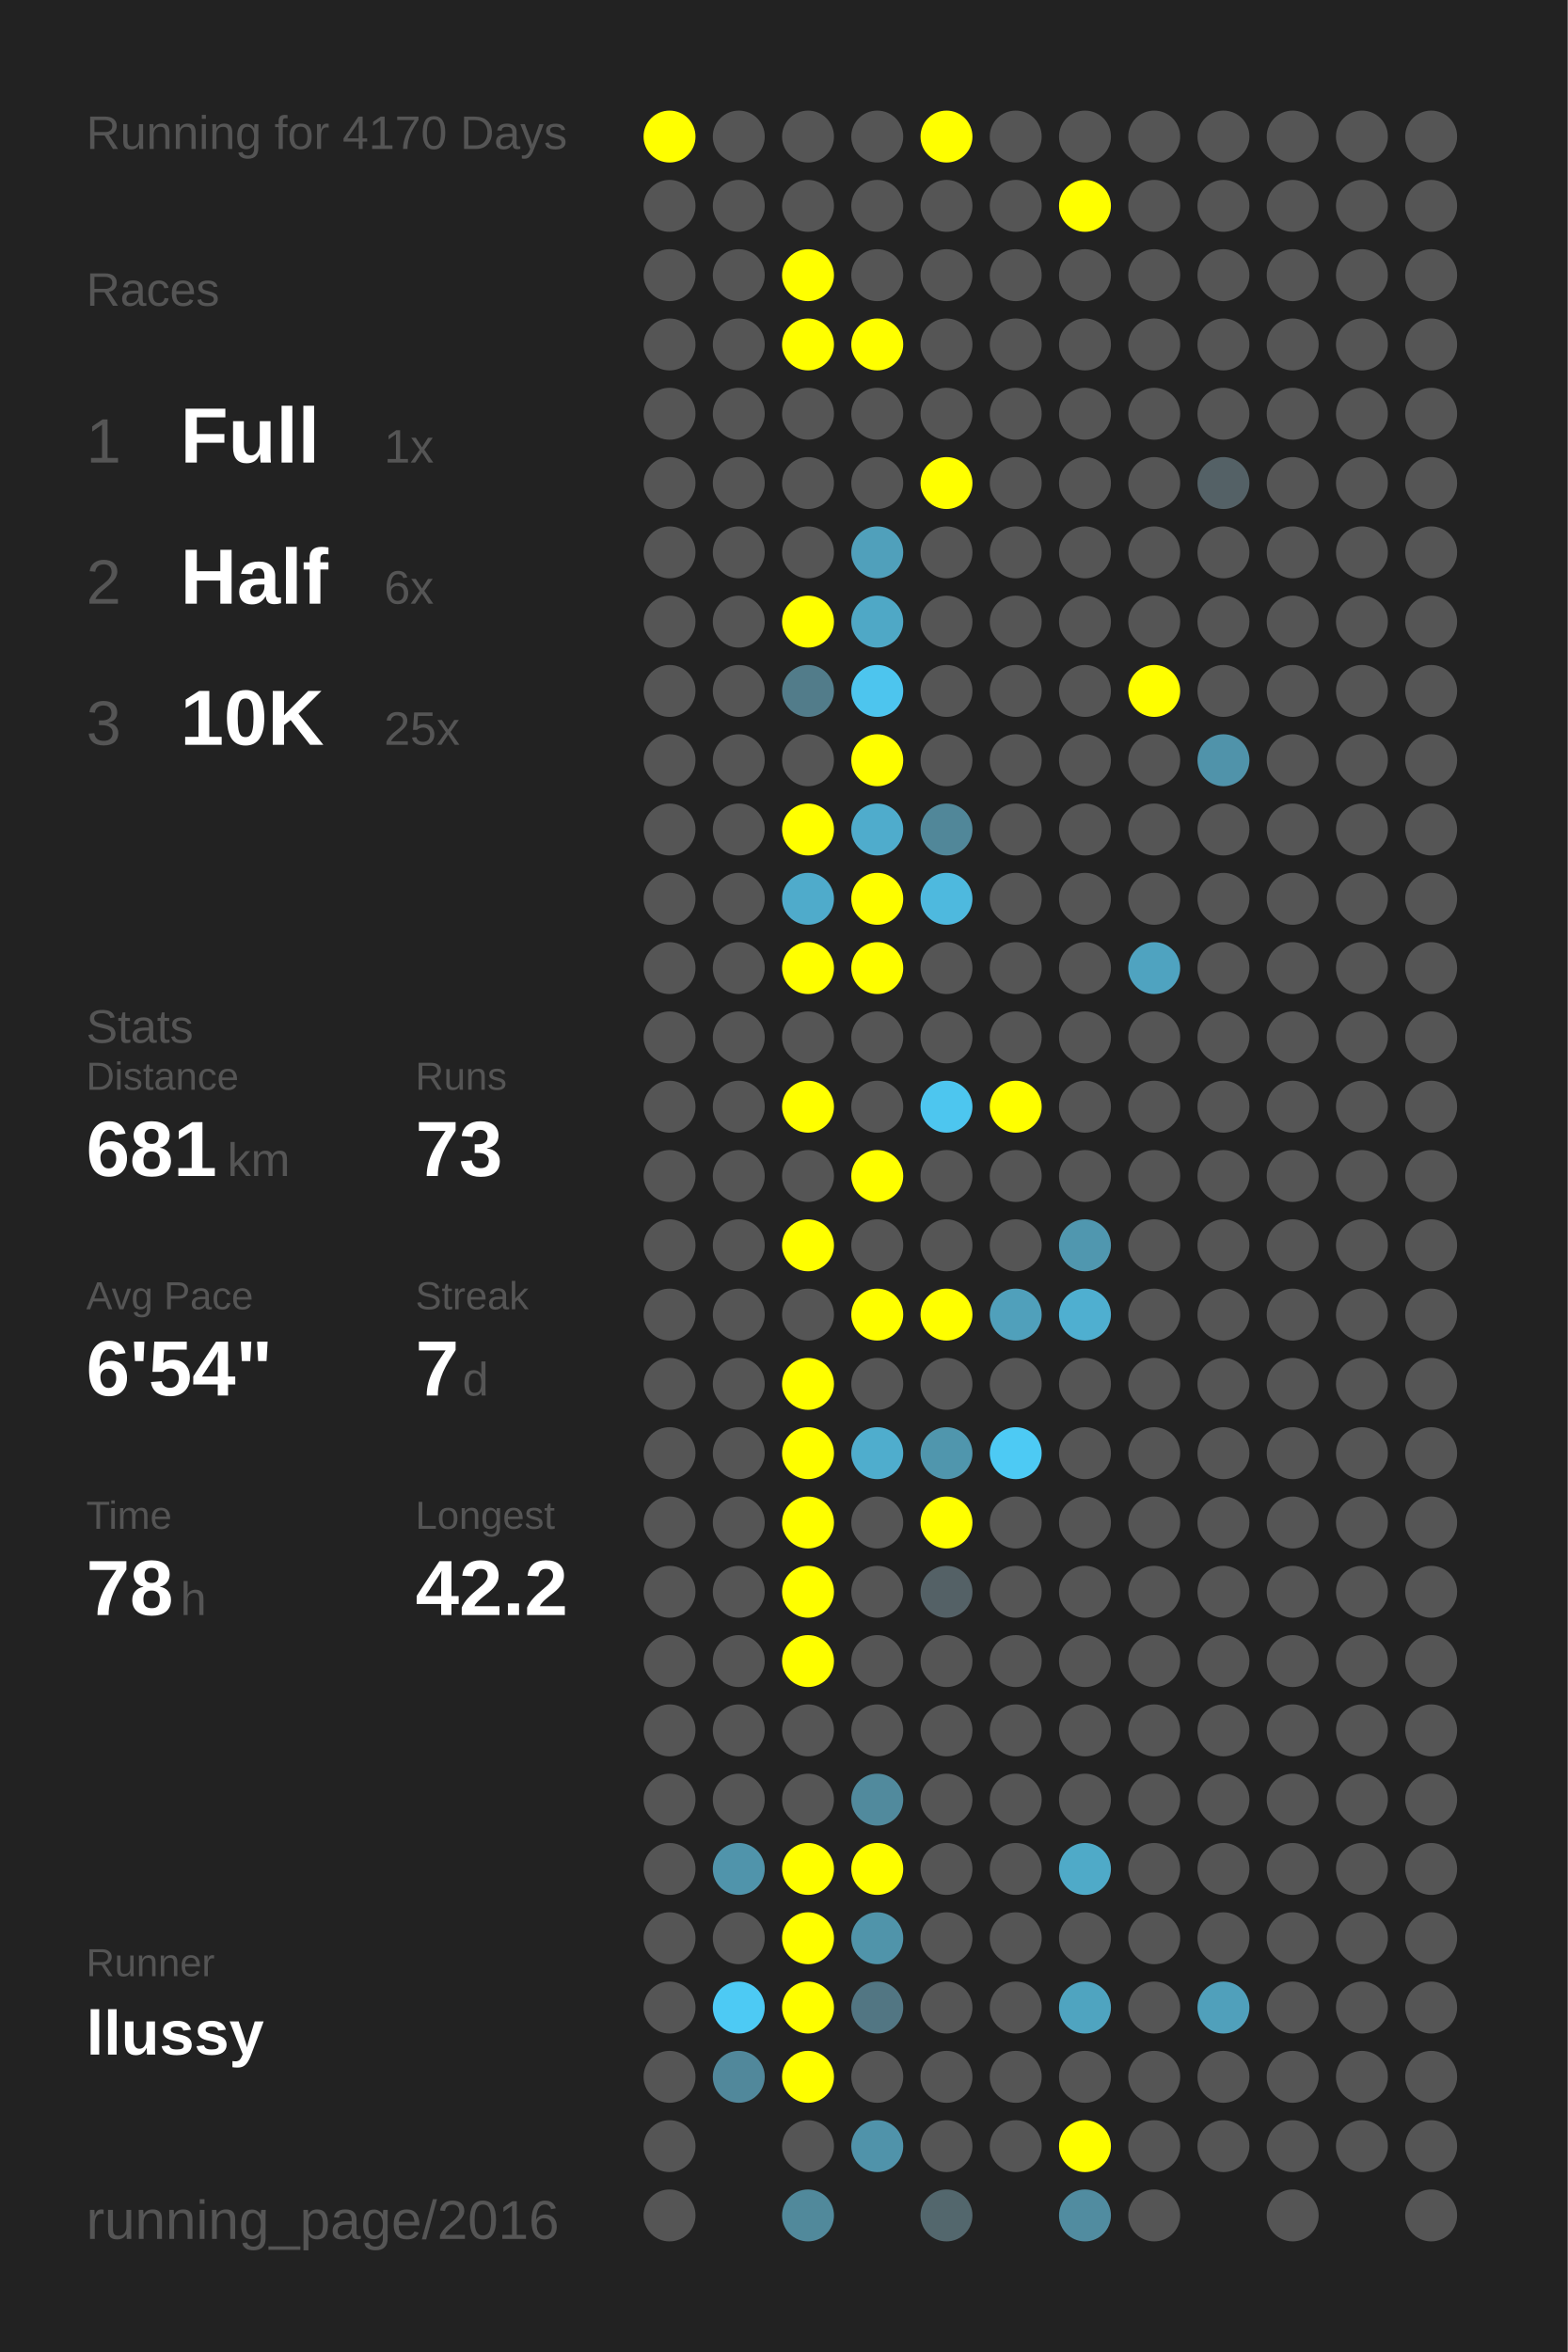
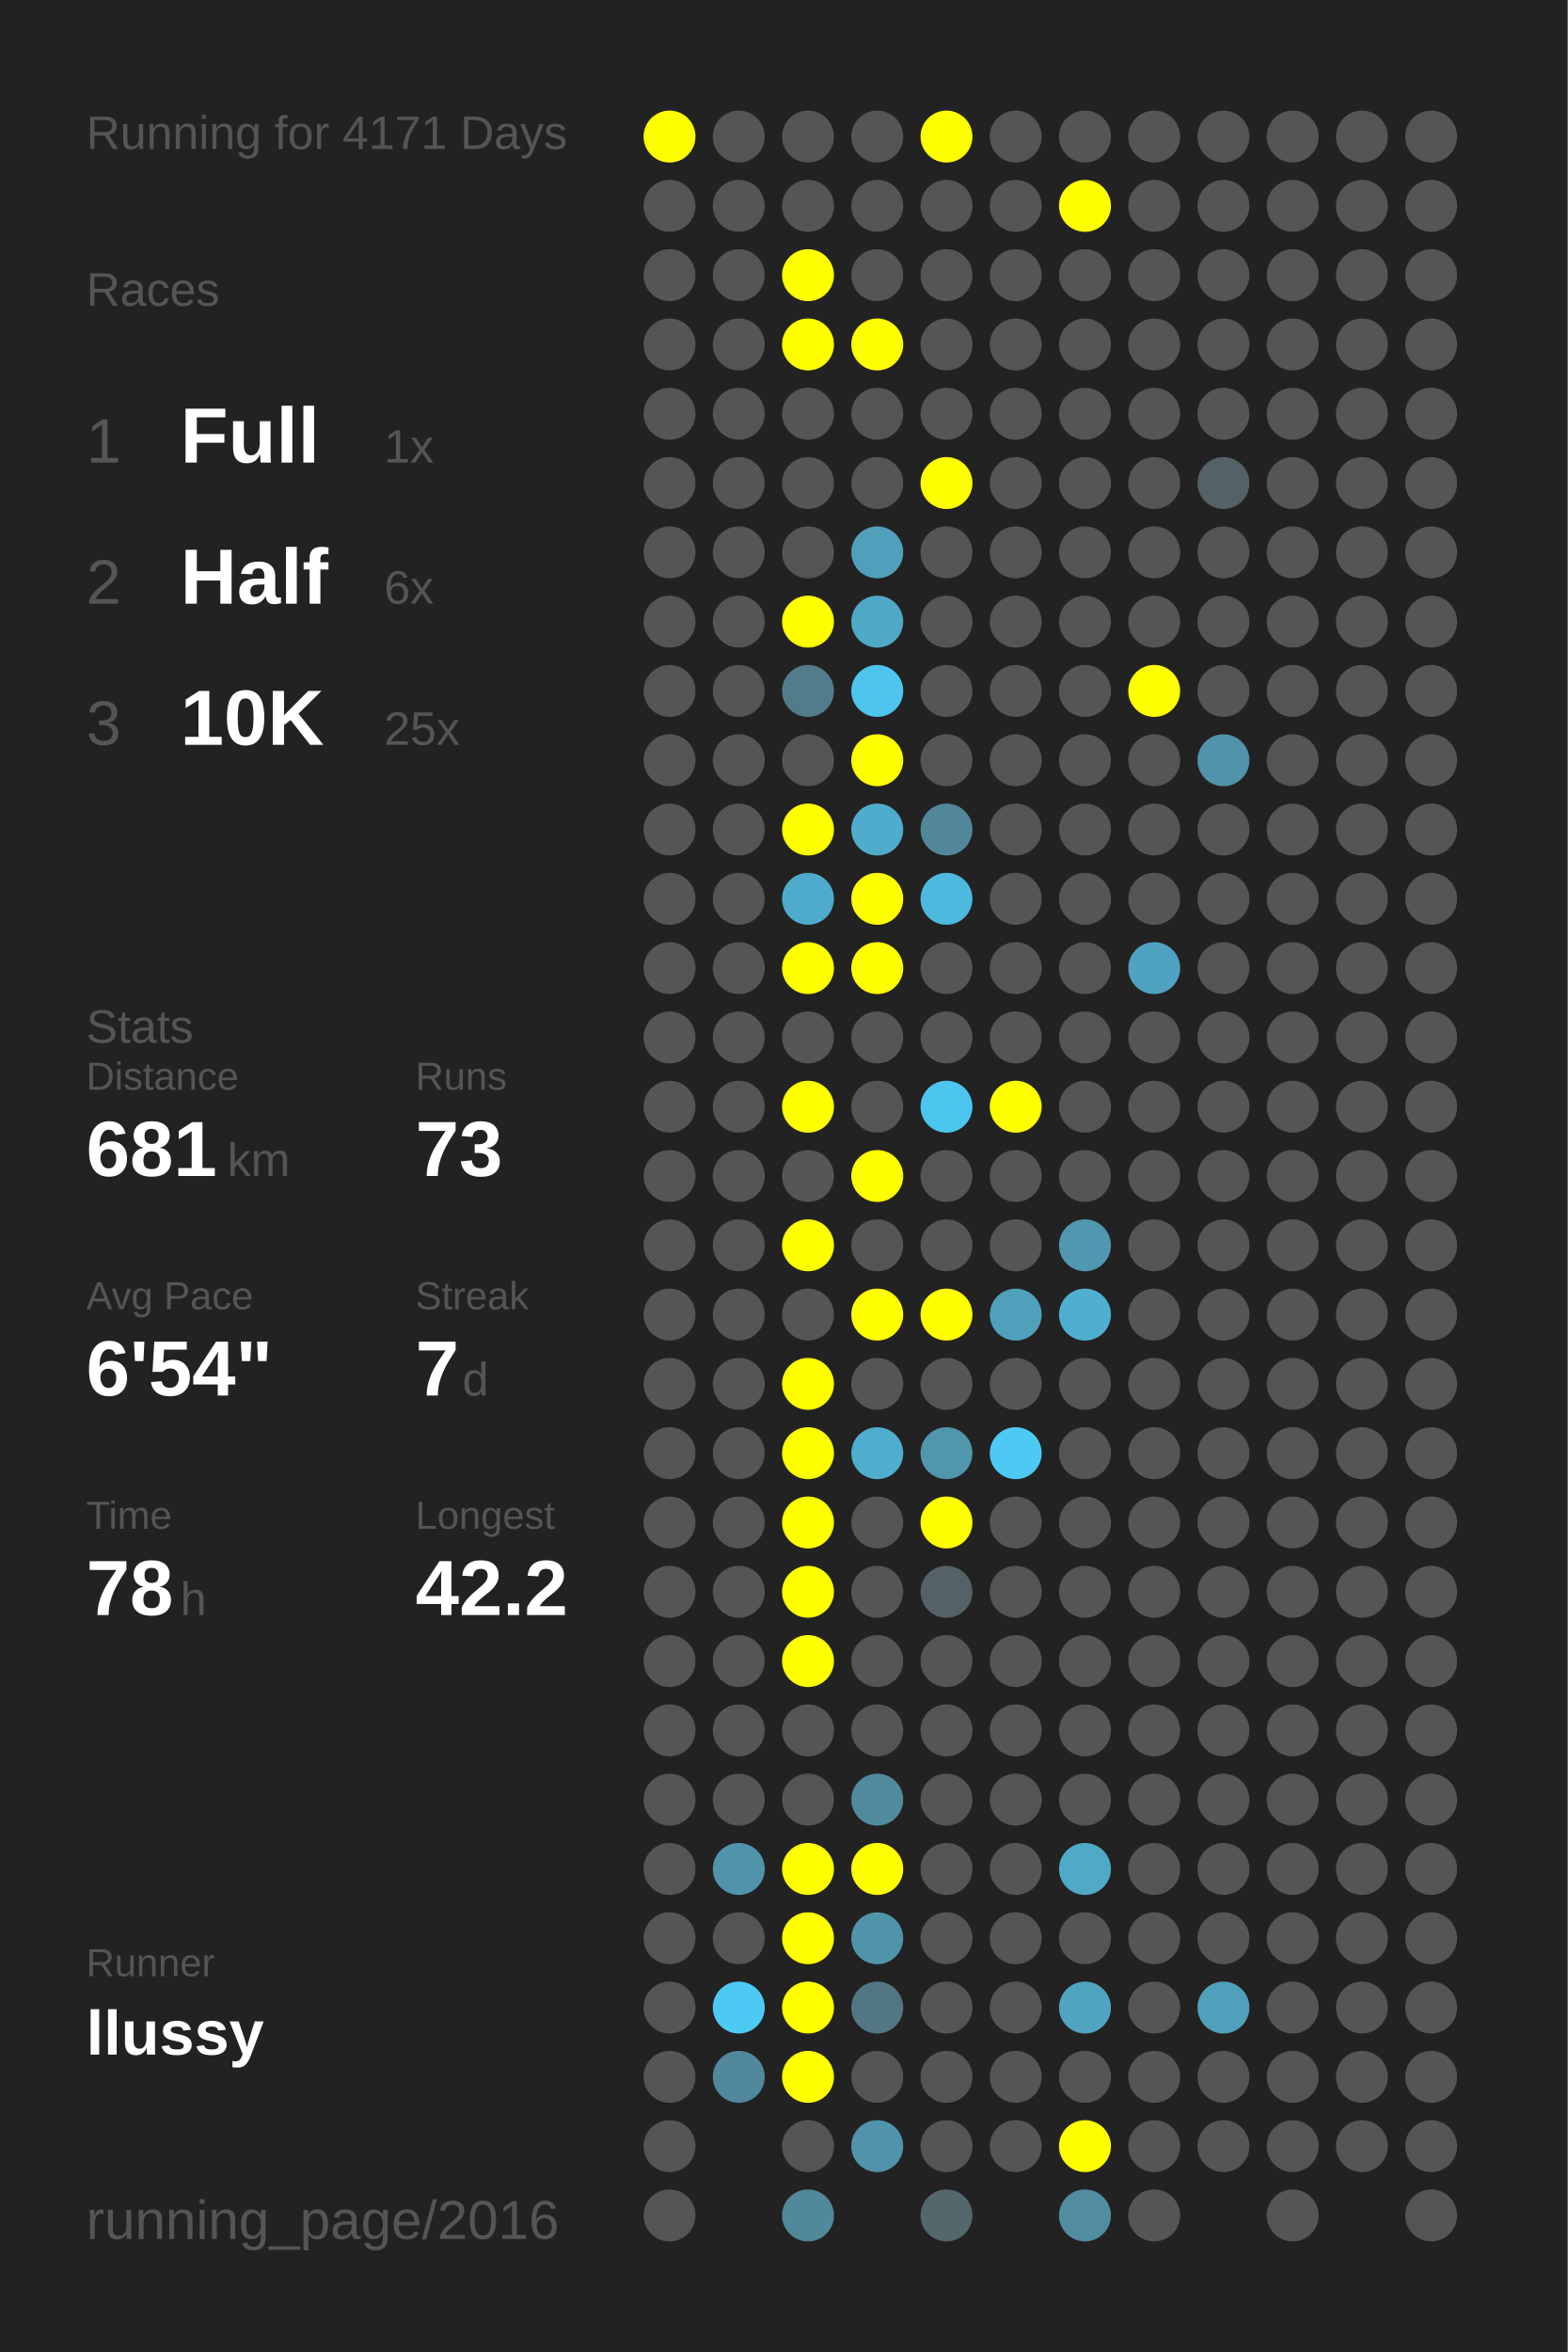
<svg xmlns="http://www.w3.org/2000/svg" baseProfile="full" height="300mm" version="1.1" viewBox="0,0,200,300" width="200mm">
  <defs />
  <rect fill="#222222" height="300" width="200" x="0" y="0" />
-   <text fill="#555555" style="font-size:6px; font-family:Arial;" x="11" y="19">Running for 4170 Days</text>
+   <text fill="#555555" style="font-size:6px; font-family:Arial;" x="11" y="19">Running for 4171 Days</text>
  <text fill="#555555" style="font-size:6px; font-family:Arial;" x="11" y="39">Races</text>
  <text fill="#555555" style="font-size:8px; font-family:Arial;" x="11" y="59">1</text>
  <text fill="#FFFFFF" style="font-size:10px; font-family:Arial; font-weight:bold;" x="23" y="59">Full</text>
  <text fill="#555555" style="font-size:6px; font-family:Arial;" x="49" y="59">1x</text>
  <text fill="#555555" style="font-size:8px; font-family:Arial;" x="11" y="77">2</text>
  <text fill="#FFFFFF" style="font-size:10px; font-family:Arial; font-weight:bold;" x="23" y="77">Half</text>
  <text fill="#555555" style="font-size:6px; font-family:Arial;" x="49" y="77">6x</text>
  <text fill="#555555" style="font-size:8px; font-family:Arial;" x="11" y="95">3</text>
  <text fill="#FFFFFF" style="font-size:10px; font-family:Arial; font-weight:bold;" x="23" y="95">10K</text>
  <text fill="#555555" style="font-size:6px; font-family:Arial;" x="49" y="95">25x</text>
  <text fill="#555555" style="font-size:6px; font-family:Arial;" x="11" y="133">Stats</text>
  <text fill="#555555" style="font-size:5px; font-family:Arial;" x="11" y="139">Distance</text>
  <text fill="#FFFFFF" style="font-size:10px; font-family:Arial; font-weight:bold;" x="11" y="150">681</text>
  <text fill="#555555" style="font-size:6px; font-family:Arial;" x="29" y="150">km</text>
  <text fill="#555555" style="font-size:5px; font-family:Arial;" x="53" y="139">Runs</text>
  <text fill="#FFFFFF" style="font-size:10px; font-family:Arial; font-weight:bold;" x="53" y="150">73</text>
  <text fill="#555555" style="font-size:5px; font-family:Arial;" x="11" y="167">Avg Pace</text>
  <text fill="#FFFFFF" style="font-size:10px; font-family:Arial; font-weight:bold;" x="11" y="178">6'54"</text>
  <text fill="#555555" style="font-size:5px; font-family:Arial;" x="53" y="167">Streak</text>
  <text fill="#FFFFFF" style="font-size:10px; font-family:Arial; font-weight:bold;" x="53" y="178">7</text>
  <text fill="#555555" style="font-size:6px; font-family:Arial;" x="59" y="178">d</text>
  <text fill="#555555" style="font-size:5px; font-family:Arial;" x="11" y="195">Time</text>
  <text fill="#FFFFFF" style="font-size:10px; font-family:Arial; font-weight:bold;" x="11" y="206">78</text>
  <text fill="#555555" style="font-size:6px; font-family:Arial;" x="23" y="206">h</text>
  <text fill="#555555" style="font-size:5px; font-family:Arial;" x="53" y="195">Longest</text>
  <text fill="#FFFFFF" style="font-size:10px; font-family:Arial; font-weight:bold;" x="53" y="206">42.2</text>
  <text fill="#555555" style="font-size:5px; font-family:Arial;" x="11" y="252.065">Runner</text>
  <text fill="#FFFFFF" style="font-size:8px; font-family:Arial; font-weight:bold;" x="11" y="262.065">llussy</text>
  <text fill="#555555" style="font-size:7px; font-family:Arial;" x="11" y="285.581">running_page/2016</text>
  <circle cx="85.417" cy="17.419" fill="#FFFF00" r="3.312" />
  <circle cx="85.417" cy="26.258" fill="#555555" r="3.312" />
  <circle cx="85.417" cy="35.097" fill="#555555" r="3.312" />
  <circle cx="85.417" cy="43.935" fill="#555555" r="3.312" />
  <circle cx="85.417" cy="52.774" fill="#555555" r="3.312" />
  <circle cx="85.417" cy="61.613" fill="#555555" r="3.312" />
  <circle cx="85.417" cy="70.452" fill="#555555" r="3.312" />
  <circle cx="85.417" cy="79.29" fill="#555555" r="3.312" />
  <circle cx="85.417" cy="88.129" fill="#555555" r="3.312" />
  <circle cx="85.417" cy="96.968" fill="#555555" r="3.312" />
  <circle cx="85.417" cy="105.806" fill="#555555" r="3.312" />
  <circle cx="85.417" cy="114.645" fill="#555555" r="3.312" />
  <circle cx="85.417" cy="123.484" fill="#555555" r="3.312" />
  <circle cx="85.417" cy="132.323" fill="#555555" r="3.312" />
  <circle cx="85.417" cy="141.161" fill="#555555" r="3.312" />
  <circle cx="85.417" cy="150" fill="#555555" r="3.312" />
  <circle cx="85.417" cy="158.839" fill="#555555" r="3.312" />
  <circle cx="85.417" cy="167.677" fill="#555555" r="3.312" />
  <circle cx="85.417" cy="176.516" fill="#555555" r="3.312" />
  <circle cx="85.417" cy="185.355" fill="#555555" r="3.312" />
  <circle cx="85.417" cy="194.194" fill="#555555" r="3.312" />
  <circle cx="85.417" cy="203.032" fill="#555555" r="3.312" />
  <circle cx="85.417" cy="211.871" fill="#555555" r="3.312" />
  <circle cx="85.417" cy="220.71" fill="#555555" r="3.312" />
  <circle cx="85.417" cy="229.548" fill="#555555" r="3.312" />
  <circle cx="85.417" cy="238.387" fill="#555555" r="3.312" />
  <circle cx="85.417" cy="247.226" fill="#555555" r="3.312" />
  <circle cx="85.417" cy="256.065" fill="#555555" r="3.312" />
  <circle cx="85.417" cy="264.903" fill="#555555" r="3.312" />
  <circle cx="85.417" cy="273.742" fill="#555555" r="3.312" />
  <circle cx="85.417" cy="282.581" fill="#555555" r="3.312" />
  <circle cx="94.25" cy="17.419" fill="#555555" r="3.312" />
  <circle cx="94.25" cy="26.258" fill="#555555" r="3.312" />
  <circle cx="94.25" cy="35.097" fill="#555555" r="3.312" />
  <circle cx="94.25" cy="43.935" fill="#555555" r="3.312" />
  <circle cx="94.25" cy="52.774" fill="#555555" r="3.312" />
  <circle cx="94.25" cy="61.613" fill="#555555" r="3.312" />
  <circle cx="94.25" cy="70.452" fill="#555555" r="3.312" />
  <circle cx="94.25" cy="79.29" fill="#555555" r="3.312" />
  <circle cx="94.25" cy="88.129" fill="#555555" r="3.312" />
  <circle cx="94.25" cy="96.968" fill="#555555" r="3.312" />
  <circle cx="94.25" cy="105.806" fill="#555555" r="3.312" />
  <circle cx="94.25" cy="114.645" fill="#555555" r="3.312" />
  <circle cx="94.25" cy="123.484" fill="#555555" r="3.312" />
  <circle cx="94.25" cy="132.323" fill="#555555" r="3.312" />
  <circle cx="94.25" cy="141.161" fill="#555555" r="3.312" />
  <circle cx="94.25" cy="150" fill="#555555" r="3.312" />
  <circle cx="94.25" cy="158.839" fill="#555555" r="3.312" />
  <circle cx="94.25" cy="167.677" fill="#555555" r="3.312" />
  <circle cx="94.25" cy="176.516" fill="#555555" r="3.312" />
  <circle cx="94.25" cy="185.355" fill="#555555" r="3.312" />
  <circle cx="94.25" cy="194.194" fill="#555555" r="3.312" />
  <circle cx="94.25" cy="203.032" fill="#555555" r="3.312" />
  <circle cx="94.25" cy="211.871" fill="#555555" r="3.312" />
  <circle cx="94.25" cy="220.71" fill="#555555" r="3.312" />
  <circle cx="94.25" cy="229.548" fill="#555555" r="3.312" />
  <circle cx="94.25" cy="238.387" fill="#5094ab" r="3.312" />
  <circle cx="94.25" cy="247.226" fill="#555555" r="3.312" />
  <circle cx="94.25" cy="256.065" fill="#4dcaf4" r="3.312" />
  <circle cx="94.25" cy="264.903" fill="#51889b" r="3.312" />
  <circle cx="103.083" cy="17.419" fill="#555555" r="3.312" />
  <circle cx="103.083" cy="26.258" fill="#555555" r="3.312" />
  <circle cx="103.083" cy="35.097" fill="#FFFF00" r="3.312" />
  <circle cx="103.083" cy="43.935" fill="#FFFF00" r="3.312" />
  <circle cx="103.083" cy="52.774" fill="#555555" r="3.312" />
  <circle cx="103.083" cy="61.613" fill="#555555" r="3.312" />
  <circle cx="103.083" cy="70.452" fill="#555555" r="3.312" />
  <circle cx="103.083" cy="79.29" fill="#FFFF00" r="3.312" />
  <circle cx="103.083" cy="88.129" fill="#527c8a" r="3.312" />
  <circle cx="103.083" cy="96.968" fill="#555555" r="3.312" />
  <circle cx="103.083" cy="105.806" fill="#FFFF00" r="3.312" />
  <circle cx="103.083" cy="114.645" fill="#4fabcb" r="3.312" />
  <circle cx="103.083" cy="123.484" fill="#FFFF00" r="3.312" />
  <circle cx="103.083" cy="132.323" fill="#555555" r="3.312" />
  <circle cx="103.083" cy="141.161" fill="#FFFF00" r="3.312" />
  <circle cx="103.083" cy="150" fill="#555555" r="3.312" />
  <circle cx="103.083" cy="158.839" fill="#FFFF00" r="3.312" />
  <circle cx="103.083" cy="167.677" fill="#555555" r="3.312" />
  <circle cx="103.083" cy="176.516" fill="#FFFF00" r="3.312" />
  <circle cx="103.083" cy="185.355" fill="#FFFF00" r="3.312" />
  <circle cx="103.083" cy="194.194" fill="#FFFF00" r="3.312" />
  <circle cx="103.083" cy="203.032" fill="#FFFF00" r="3.312" />
  <circle cx="103.083" cy="211.871" fill="#FFFF00" r="3.312" />
  <circle cx="103.083" cy="220.71" fill="#555555" r="3.312" />
  <circle cx="103.083" cy="229.548" fill="#555555" r="3.312" />
  <circle cx="103.083" cy="238.387" fill="#FFFF00" r="3.312" />
  <circle cx="103.083" cy="247.226" fill="#FFFF00" r="3.312" />
  <circle cx="103.083" cy="256.065" fill="#FFFF00" r="3.312" />
  <circle cx="103.083" cy="264.903" fill="#FFFF00" r="3.312" />
  <circle cx="103.083" cy="273.742" fill="#555555" r="3.312" />
  <circle cx="103.083" cy="282.581" fill="#51899b" r="3.312" />
  <circle cx="111.917" cy="17.419" fill="#555555" r="3.312" />
  <circle cx="111.917" cy="26.258" fill="#555555" r="3.312" />
  <circle cx="111.917" cy="35.097" fill="#555555" r="3.312" />
  <circle cx="111.917" cy="43.935" fill="#FFFF00" r="3.312" />
  <circle cx="111.917" cy="52.774" fill="#555555" r="3.312" />
  <circle cx="111.917" cy="61.613" fill="#555555" r="3.312" />
  <circle cx="111.917" cy="70.452" fill="#50a0bb" r="3.312" />
  <circle cx="111.917" cy="79.29" fill="#4fa8c6" r="3.312" />
  <circle cx="111.917" cy="88.129" fill="#4dc5ee" r="3.312" />
  <circle cx="111.917" cy="96.968" fill="#FFFF00" r="3.312" />
  <circle cx="111.917" cy="105.806" fill="#4faccc" r="3.312" />
  <circle cx="111.917" cy="114.645" fill="#FFFF00" r="3.312" />
  <circle cx="111.917" cy="123.484" fill="#FFFF00" r="3.312" />
  <circle cx="111.917" cy="132.323" fill="#555555" r="3.312" />
  <circle cx="111.917" cy="141.161" fill="#555555" r="3.312" />
  <circle cx="111.917" cy="150" fill="#FFFF00" r="3.312" />
  <circle cx="111.917" cy="158.839" fill="#555555" r="3.312" />
  <circle cx="111.917" cy="167.677" fill="#FFFF00" r="3.312" />
  <circle cx="111.917" cy="176.516" fill="#555555" r="3.312" />
  <circle cx="111.917" cy="185.355" fill="#4fadcd" r="3.312" />
  <circle cx="111.917" cy="194.194" fill="#555555" r="3.312" />
  <circle cx="111.917" cy="203.032" fill="#555555" r="3.312" />
  <circle cx="111.917" cy="211.871" fill="#555555" r="3.312" />
  <circle cx="111.917" cy="220.71" fill="#555555" r="3.312" />
  <circle cx="111.917" cy="229.548" fill="#518a9d" r="3.312" />
  <circle cx="111.917" cy="238.387" fill="#FFFF00" r="3.312" />
  <circle cx="111.917" cy="247.226" fill="#5094aa" r="3.312" />
  <circle cx="111.917" cy="256.065" fill="#527683" r="3.312" />
  <circle cx="111.917" cy="264.903" fill="#555555" r="3.312" />
  <circle cx="111.917" cy="273.742" fill="#5093aa" r="3.312" />
  <circle cx="120.75" cy="17.419" fill="#FFFF00" r="3.312" />
  <circle cx="120.75" cy="26.258" fill="#555555" r="3.312" />
  <circle cx="120.75" cy="35.097" fill="#555555" r="3.312" />
  <circle cx="120.75" cy="43.935" fill="#555555" r="3.312" />
  <circle cx="120.75" cy="52.774" fill="#555555" r="3.312" />
  <circle cx="120.75" cy="61.613" fill="#FFFF00" r="3.312" />
  <circle cx="120.75" cy="70.452" fill="#555555" r="3.312" />
  <circle cx="120.75" cy="79.29" fill="#555555" r="3.312" />
  <circle cx="120.75" cy="88.129" fill="#555555" r="3.312" />
  <circle cx="120.75" cy="96.968" fill="#555555" r="3.312" />
  <circle cx="120.75" cy="105.806" fill="#518799" r="3.312" />
  <circle cx="120.75" cy="114.645" fill="#4eb9de" r="3.312" />
  <circle cx="120.75" cy="123.484" fill="#555555" r="3.312" />
  <circle cx="120.75" cy="132.323" fill="#555555" r="3.312" />
  <circle cx="120.75" cy="141.161" fill="#4dc6ef" r="3.312" />
  <circle cx="120.75" cy="150" fill="#555555" r="3.312" />
  <circle cx="120.75" cy="158.839" fill="#555555" r="3.312" />
  <circle cx="120.75" cy="167.677" fill="#FFFF00" r="3.312" />
  <circle cx="120.75" cy="176.516" fill="#555555" r="3.312" />
  <circle cx="120.75" cy="185.355" fill="#5096ad" r="3.312" />
  <circle cx="120.75" cy="194.194" fill="#FFFF00" r="3.312" />
  <circle cx="120.75" cy="203.032" fill="#546166" r="3.312" />
  <circle cx="120.75" cy="211.871" fill="#555555" r="3.312" />
  <circle cx="120.75" cy="220.71" fill="#555555" r="3.312" />
  <circle cx="120.75" cy="229.548" fill="#555555" r="3.312" />
  <circle cx="120.75" cy="238.387" fill="#555555" r="3.312" />
  <circle cx="120.75" cy="247.226" fill="#555555" r="3.312" />
  <circle cx="120.75" cy="256.065" fill="#555555" r="3.312" />
  <circle cx="120.75" cy="264.903" fill="#555555" r="3.312" />
  <circle cx="120.75" cy="273.742" fill="#555555" r="3.312" />
  <circle cx="120.75" cy="282.581" fill="#53676d" r="3.312" />
  <circle cx="129.583" cy="17.419" fill="#555555" r="3.312" />
  <circle cx="129.583" cy="26.258" fill="#555555" r="3.312" />
  <circle cx="129.583" cy="35.097" fill="#555555" r="3.312" />
  <circle cx="129.583" cy="43.935" fill="#555555" r="3.312" />
  <circle cx="129.583" cy="52.774" fill="#555555" r="3.312" />
  <circle cx="129.583" cy="61.613" fill="#555555" r="3.312" />
  <circle cx="129.583" cy="70.452" fill="#555555" r="3.312" />
  <circle cx="129.583" cy="79.29" fill="#555555" r="3.312" />
  <circle cx="129.583" cy="88.129" fill="#555555" r="3.312" />
  <circle cx="129.583" cy="96.968" fill="#555555" r="3.312" />
  <circle cx="129.583" cy="105.806" fill="#555555" r="3.312" />
  <circle cx="129.583" cy="114.645" fill="#555555" r="3.312" />
  <circle cx="129.583" cy="123.484" fill="#555555" r="3.312" />
  <circle cx="129.583" cy="132.323" fill="#555555" r="3.312" />
  <circle cx="129.583" cy="141.161" fill="#FFFF00" r="3.312" />
  <circle cx="129.583" cy="150" fill="#555555" r="3.312" />
  <circle cx="129.583" cy="158.839" fill="#555555" r="3.312" />
  <circle cx="129.583" cy="167.677" fill="#50a0bb" r="3.312" />
  <circle cx="129.583" cy="176.516" fill="#555555" r="3.312" />
  <circle cx="129.583" cy="185.355" fill="#4dcaf4" r="3.312" />
  <circle cx="129.583" cy="194.194" fill="#555555" r="3.312" />
  <circle cx="129.583" cy="203.032" fill="#555555" r="3.312" />
  <circle cx="129.583" cy="211.871" fill="#555555" r="3.312" />
  <circle cx="129.583" cy="220.71" fill="#555555" r="3.312" />
  <circle cx="129.583" cy="229.548" fill="#555555" r="3.312" />
  <circle cx="129.583" cy="238.387" fill="#555555" r="3.312" />
  <circle cx="129.583" cy="247.226" fill="#555555" r="3.312" />
  <circle cx="129.583" cy="256.065" fill="#555555" r="3.312" />
  <circle cx="129.583" cy="264.903" fill="#555555" r="3.312" />
  <circle cx="129.583" cy="273.742" fill="#555555" r="3.312" />
  <circle cx="138.417" cy="17.419" fill="#555555" r="3.312" />
  <circle cx="138.417" cy="26.258" fill="#FFFF00" r="3.312" />
  <circle cx="138.417" cy="35.097" fill="#555555" r="3.312" />
  <circle cx="138.417" cy="43.935" fill="#555555" r="3.312" />
  <circle cx="138.417" cy="52.774" fill="#555555" r="3.312" />
  <circle cx="138.417" cy="61.613" fill="#555555" r="3.312" />
  <circle cx="138.417" cy="70.452" fill="#555555" r="3.312" />
  <circle cx="138.417" cy="79.29" fill="#555555" r="3.312" />
  <circle cx="138.417" cy="88.129" fill="#555555" r="3.312" />
  <circle cx="138.417" cy="96.968" fill="#555555" r="3.312" />
  <circle cx="138.417" cy="105.806" fill="#555555" r="3.312" />
  <circle cx="138.417" cy="114.645" fill="#555555" r="3.312" />
  <circle cx="138.417" cy="123.484" fill="#555555" r="3.312" />
  <circle cx="138.417" cy="132.323" fill="#555555" r="3.312" />
  <circle cx="138.417" cy="141.161" fill="#555555" r="3.312" />
  <circle cx="138.417" cy="150" fill="#555555" r="3.312" />
  <circle cx="138.417" cy="158.839" fill="#5097af" r="3.312" />
  <circle cx="138.417" cy="167.677" fill="#4fafd0" r="3.312" />
  <circle cx="138.417" cy="176.516" fill="#555555" r="3.312" />
  <circle cx="138.417" cy="185.355" fill="#555555" r="3.312" />
  <circle cx="138.417" cy="194.194" fill="#555555" r="3.312" />
  <circle cx="138.417" cy="203.032" fill="#555555" r="3.312" />
  <circle cx="138.417" cy="211.871" fill="#555555" r="3.312" />
  <circle cx="138.417" cy="220.71" fill="#555555" r="3.312" />
  <circle cx="138.417" cy="229.548" fill="#555555" r="3.312" />
  <circle cx="138.417" cy="238.387" fill="#4faac8" r="3.312" />
  <circle cx="138.417" cy="247.226" fill="#555555" r="3.312" />
  <circle cx="138.417" cy="256.065" fill="#4fa4c0" r="3.312" />
  <circle cx="138.417" cy="264.903" fill="#555555" r="3.312" />
  <circle cx="138.417" cy="273.742" fill="#FFFF00" r="3.312" />
  <circle cx="138.417" cy="282.581" fill="#518ca0" r="3.312" />
  <circle cx="147.25" cy="17.419" fill="#555555" r="3.312" />
  <circle cx="147.25" cy="26.258" fill="#555555" r="3.312" />
  <circle cx="147.25" cy="35.097" fill="#555555" r="3.312" />
  <circle cx="147.25" cy="43.935" fill="#555555" r="3.312" />
  <circle cx="147.25" cy="52.774" fill="#555555" r="3.312" />
  <circle cx="147.25" cy="61.613" fill="#555555" r="3.312" />
  <circle cx="147.25" cy="70.452" fill="#555555" r="3.312" />
  <circle cx="147.25" cy="79.29" fill="#555555" r="3.312" />
  <circle cx="147.25" cy="88.129" fill="#FFFF00" r="3.312" />
  <circle cx="147.25" cy="96.968" fill="#555555" r="3.312" />
  <circle cx="147.25" cy="105.806" fill="#555555" r="3.312" />
  <circle cx="147.25" cy="114.645" fill="#555555" r="3.312" />
  <circle cx="147.25" cy="123.484" fill="#4fa3c0" r="3.312" />
  <circle cx="147.25" cy="132.323" fill="#555555" r="3.312" />
  <circle cx="147.25" cy="141.161" fill="#555555" r="3.312" />
  <circle cx="147.25" cy="150" fill="#555555" r="3.312" />
  <circle cx="147.25" cy="158.839" fill="#555555" r="3.312" />
  <circle cx="147.25" cy="167.677" fill="#555555" r="3.312" />
  <circle cx="147.25" cy="176.516" fill="#555555" r="3.312" />
  <circle cx="147.25" cy="185.355" fill="#555555" r="3.312" />
  <circle cx="147.25" cy="194.194" fill="#555555" r="3.312" />
  <circle cx="147.25" cy="203.032" fill="#555555" r="3.312" />
  <circle cx="147.25" cy="211.871" fill="#555555" r="3.312" />
  <circle cx="147.25" cy="220.71" fill="#555555" r="3.312" />
  <circle cx="147.25" cy="229.548" fill="#555555" r="3.312" />
  <circle cx="147.25" cy="238.387" fill="#555555" r="3.312" />
  <circle cx="147.25" cy="247.226" fill="#555555" r="3.312" />
  <circle cx="147.25" cy="256.065" fill="#555555" r="3.312" />
  <circle cx="147.25" cy="264.903" fill="#555555" r="3.312" />
  <circle cx="147.25" cy="273.742" fill="#555555" r="3.312" />
  <circle cx="147.25" cy="282.581" fill="#555555" r="3.312" />
  <circle cx="156.083" cy="17.419" fill="#555555" r="3.312" />
  <circle cx="156.083" cy="26.258" fill="#555555" r="3.312" />
  <circle cx="156.083" cy="35.097" fill="#555555" r="3.312" />
  <circle cx="156.083" cy="43.935" fill="#555555" r="3.312" />
  <circle cx="156.083" cy="52.774" fill="#555555" r="3.312" />
  <circle cx="156.083" cy="61.613" fill="#546166" r="3.312" />
  <circle cx="156.083" cy="70.452" fill="#555555" r="3.312" />
  <circle cx="156.083" cy="79.29" fill="#555555" r="3.312" />
  <circle cx="156.083" cy="88.129" fill="#555555" r="3.312" />
  <circle cx="156.083" cy="96.968" fill="#5093aa" r="3.312" />
  <circle cx="156.083" cy="105.806" fill="#555555" r="3.312" />
  <circle cx="156.083" cy="114.645" fill="#555555" r="3.312" />
  <circle cx="156.083" cy="123.484" fill="#555555" r="3.312" />
  <circle cx="156.083" cy="132.323" fill="#555555" r="3.312" />
  <circle cx="156.083" cy="141.161" fill="#555555" r="3.312" />
  <circle cx="156.083" cy="150" fill="#555555" r="3.312" />
  <circle cx="156.083" cy="158.839" fill="#555555" r="3.312" />
  <circle cx="156.083" cy="167.677" fill="#555555" r="3.312" />
  <circle cx="156.083" cy="176.516" fill="#555555" r="3.312" />
  <circle cx="156.083" cy="185.355" fill="#555555" r="3.312" />
  <circle cx="156.083" cy="194.194" fill="#555555" r="3.312" />
  <circle cx="156.083" cy="203.032" fill="#555555" r="3.312" />
  <circle cx="156.083" cy="211.871" fill="#555555" r="3.312" />
  <circle cx="156.083" cy="220.71" fill="#555555" r="3.312" />
  <circle cx="156.083" cy="229.548" fill="#555555" r="3.312" />
  <circle cx="156.083" cy="238.387" fill="#555555" r="3.312" />
  <circle cx="156.083" cy="247.226" fill="#555555" r="3.312" />
  <circle cx="156.083" cy="256.065" fill="#50a0bb" r="3.312" />
  <circle cx="156.083" cy="264.903" fill="#555555" r="3.312" />
  <circle cx="156.083" cy="273.742" fill="#555555" r="3.312" />
  <circle cx="164.917" cy="17.419" fill="#555555" r="3.312" />
  <circle cx="164.917" cy="26.258" fill="#555555" r="3.312" />
  <circle cx="164.917" cy="35.097" fill="#555555" r="3.312" />
  <circle cx="164.917" cy="43.935" fill="#555555" r="3.312" />
  <circle cx="164.917" cy="52.774" fill="#555555" r="3.312" />
  <circle cx="164.917" cy="61.613" fill="#555555" r="3.312" />
  <circle cx="164.917" cy="70.452" fill="#555555" r="3.312" />
  <circle cx="164.917" cy="79.29" fill="#555555" r="3.312" />
  <circle cx="164.917" cy="88.129" fill="#555555" r="3.312" />
  <circle cx="164.917" cy="96.968" fill="#555555" r="3.312" />
  <circle cx="164.917" cy="105.806" fill="#555555" r="3.312" />
  <circle cx="164.917" cy="114.645" fill="#555555" r="3.312" />
  <circle cx="164.917" cy="123.484" fill="#555555" r="3.312" />
  <circle cx="164.917" cy="132.323" fill="#555555" r="3.312" />
  <circle cx="164.917" cy="141.161" fill="#555555" r="3.312" />
  <circle cx="164.917" cy="150" fill="#555555" r="3.312" />
  <circle cx="164.917" cy="158.839" fill="#555555" r="3.312" />
  <circle cx="164.917" cy="167.677" fill="#555555" r="3.312" />
  <circle cx="164.917" cy="176.516" fill="#555555" r="3.312" />
  <circle cx="164.917" cy="185.355" fill="#555555" r="3.312" />
  <circle cx="164.917" cy="194.194" fill="#555555" r="3.312" />
  <circle cx="164.917" cy="203.032" fill="#555555" r="3.312" />
  <circle cx="164.917" cy="211.871" fill="#555555" r="3.312" />
  <circle cx="164.917" cy="220.71" fill="#555555" r="3.312" />
  <circle cx="164.917" cy="229.548" fill="#555555" r="3.312" />
  <circle cx="164.917" cy="238.387" fill="#555555" r="3.312" />
  <circle cx="164.917" cy="247.226" fill="#555555" r="3.312" />
  <circle cx="164.917" cy="256.065" fill="#555555" r="3.312" />
  <circle cx="164.917" cy="264.903" fill="#555555" r="3.312" />
  <circle cx="164.917" cy="273.742" fill="#555555" r="3.312" />
  <circle cx="164.917" cy="282.581" fill="#555555" r="3.312" />
  <circle cx="173.75" cy="17.419" fill="#555555" r="3.312" />
  <circle cx="173.75" cy="26.258" fill="#555555" r="3.312" />
  <circle cx="173.75" cy="35.097" fill="#555555" r="3.312" />
  <circle cx="173.75" cy="43.935" fill="#555555" r="3.312" />
  <circle cx="173.75" cy="52.774" fill="#555555" r="3.312" />
  <circle cx="173.75" cy="61.613" fill="#555555" r="3.312" />
  <circle cx="173.75" cy="70.452" fill="#555555" r="3.312" />
  <circle cx="173.75" cy="79.29" fill="#555555" r="3.312" />
  <circle cx="173.75" cy="88.129" fill="#555555" r="3.312" />
  <circle cx="173.75" cy="96.968" fill="#555555" r="3.312" />
  <circle cx="173.75" cy="105.806" fill="#555555" r="3.312" />
  <circle cx="173.75" cy="114.645" fill="#555555" r="3.312" />
  <circle cx="173.75" cy="123.484" fill="#555555" r="3.312" />
  <circle cx="173.75" cy="132.323" fill="#555555" r="3.312" />
  <circle cx="173.75" cy="141.161" fill="#555555" r="3.312" />
  <circle cx="173.75" cy="150" fill="#555555" r="3.312" />
  <circle cx="173.75" cy="158.839" fill="#555555" r="3.312" />
  <circle cx="173.75" cy="167.677" fill="#555555" r="3.312" />
  <circle cx="173.75" cy="176.516" fill="#555555" r="3.312" />
  <circle cx="173.75" cy="185.355" fill="#555555" r="3.312" />
  <circle cx="173.75" cy="194.194" fill="#555555" r="3.312" />
  <circle cx="173.75" cy="203.032" fill="#555555" r="3.312" />
  <circle cx="173.75" cy="211.871" fill="#555555" r="3.312" />
  <circle cx="173.75" cy="220.71" fill="#555555" r="3.312" />
  <circle cx="173.75" cy="229.548" fill="#555555" r="3.312" />
  <circle cx="173.75" cy="238.387" fill="#555555" r="3.312" />
  <circle cx="173.75" cy="247.226" fill="#555555" r="3.312" />
  <circle cx="173.75" cy="256.065" fill="#555555" r="3.312" />
  <circle cx="173.75" cy="264.903" fill="#555555" r="3.312" />
  <circle cx="173.75" cy="273.742" fill="#555555" r="3.312" />
  <circle cx="182.583" cy="17.419" fill="#555555" r="3.312" />
  <circle cx="182.583" cy="26.258" fill="#555555" r="3.312" />
  <circle cx="182.583" cy="35.097" fill="#555555" r="3.312" />
  <circle cx="182.583" cy="43.935" fill="#555555" r="3.312" />
  <circle cx="182.583" cy="52.774" fill="#555555" r="3.312" />
  <circle cx="182.583" cy="61.613" fill="#555555" r="3.312" />
  <circle cx="182.583" cy="70.452" fill="#555555" r="3.312" />
  <circle cx="182.583" cy="79.29" fill="#555555" r="3.312" />
  <circle cx="182.583" cy="88.129" fill="#555555" r="3.312" />
  <circle cx="182.583" cy="96.968" fill="#555555" r="3.312" />
  <circle cx="182.583" cy="105.806" fill="#555555" r="3.312" />
  <circle cx="182.583" cy="114.645" fill="#555555" r="3.312" />
  <circle cx="182.583" cy="123.484" fill="#555555" r="3.312" />
  <circle cx="182.583" cy="132.323" fill="#555555" r="3.312" />
  <circle cx="182.583" cy="141.161" fill="#555555" r="3.312" />
  <circle cx="182.583" cy="150" fill="#555555" r="3.312" />
  <circle cx="182.583" cy="158.839" fill="#555555" r="3.312" />
  <circle cx="182.583" cy="167.677" fill="#555555" r="3.312" />
  <circle cx="182.583" cy="176.516" fill="#555555" r="3.312" />
  <circle cx="182.583" cy="185.355" fill="#555555" r="3.312" />
  <circle cx="182.583" cy="194.194" fill="#555555" r="3.312" />
  <circle cx="182.583" cy="203.032" fill="#555555" r="3.312" />
  <circle cx="182.583" cy="211.871" fill="#555555" r="3.312" />
  <circle cx="182.583" cy="220.71" fill="#555555" r="3.312" />
  <circle cx="182.583" cy="229.548" fill="#555555" r="3.312" />
  <circle cx="182.583" cy="238.387" fill="#555555" r="3.312" />
  <circle cx="182.583" cy="247.226" fill="#555555" r="3.312" />
  <circle cx="182.583" cy="256.065" fill="#555555" r="3.312" />
  <circle cx="182.583" cy="264.903" fill="#555555" r="3.312" />
  <circle cx="182.583" cy="273.742" fill="#555555" r="3.312" />
  <circle cx="182.583" cy="282.581" fill="#555555" r="3.312" />
</svg>
